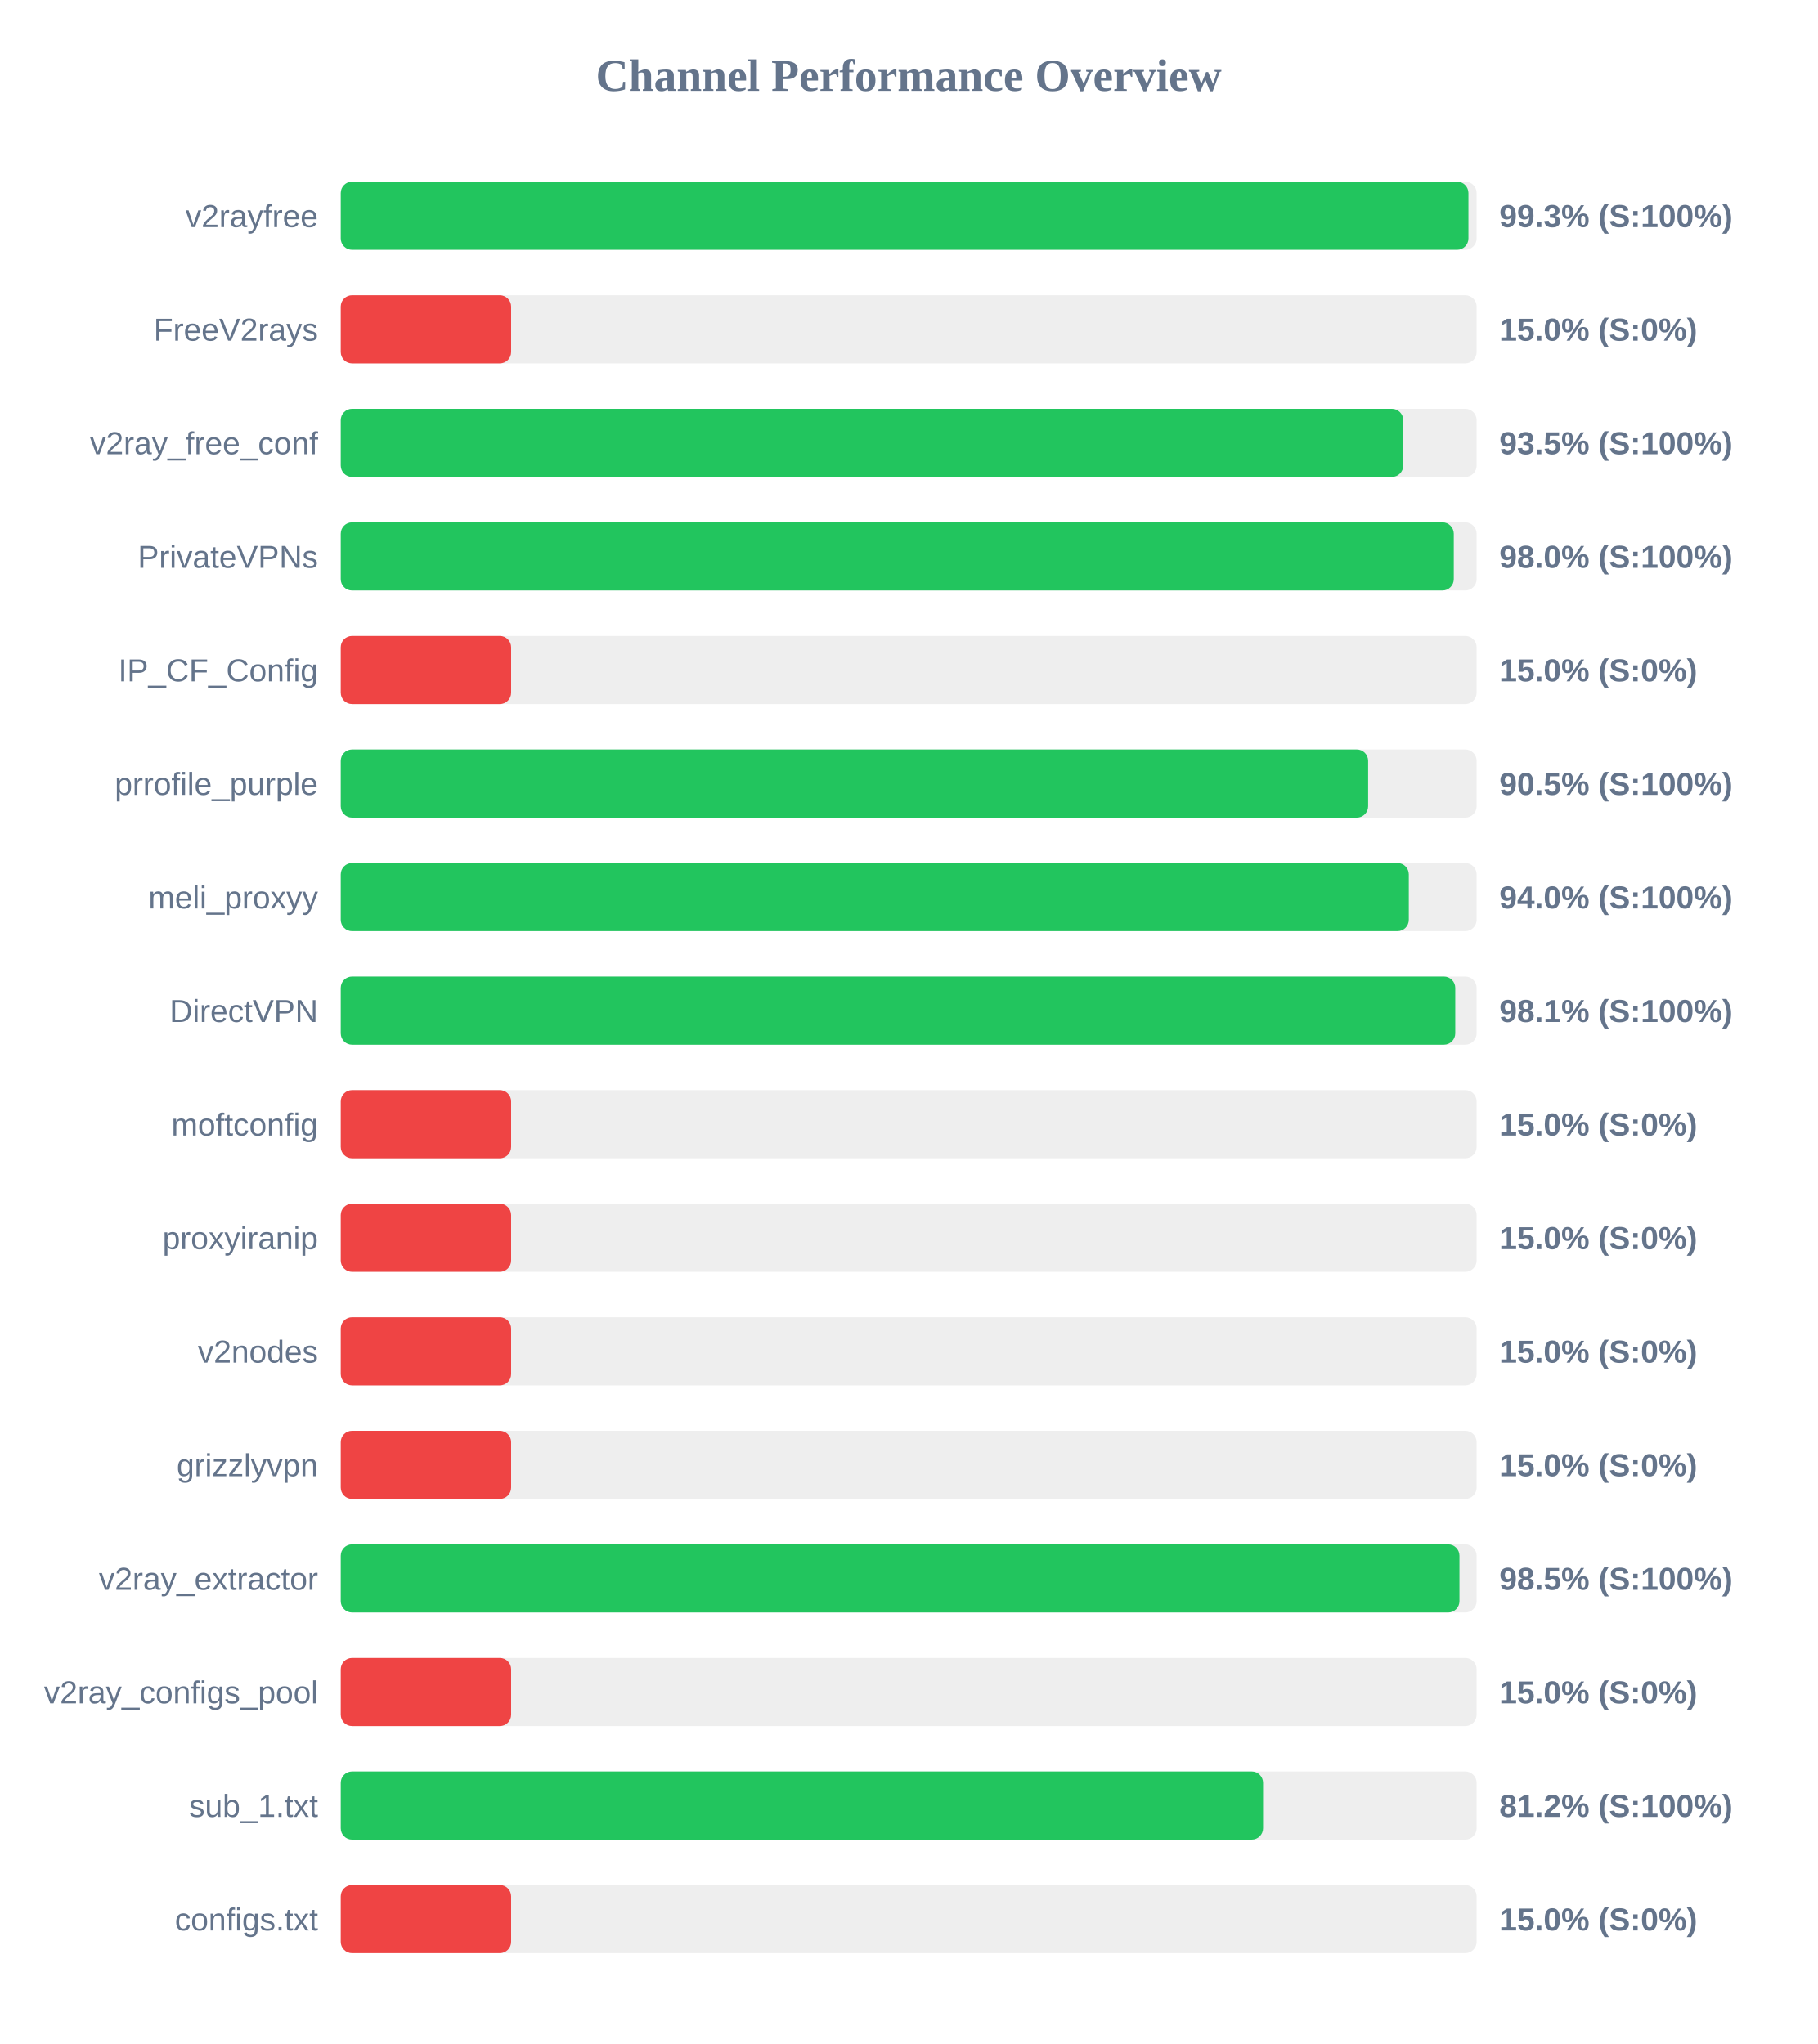
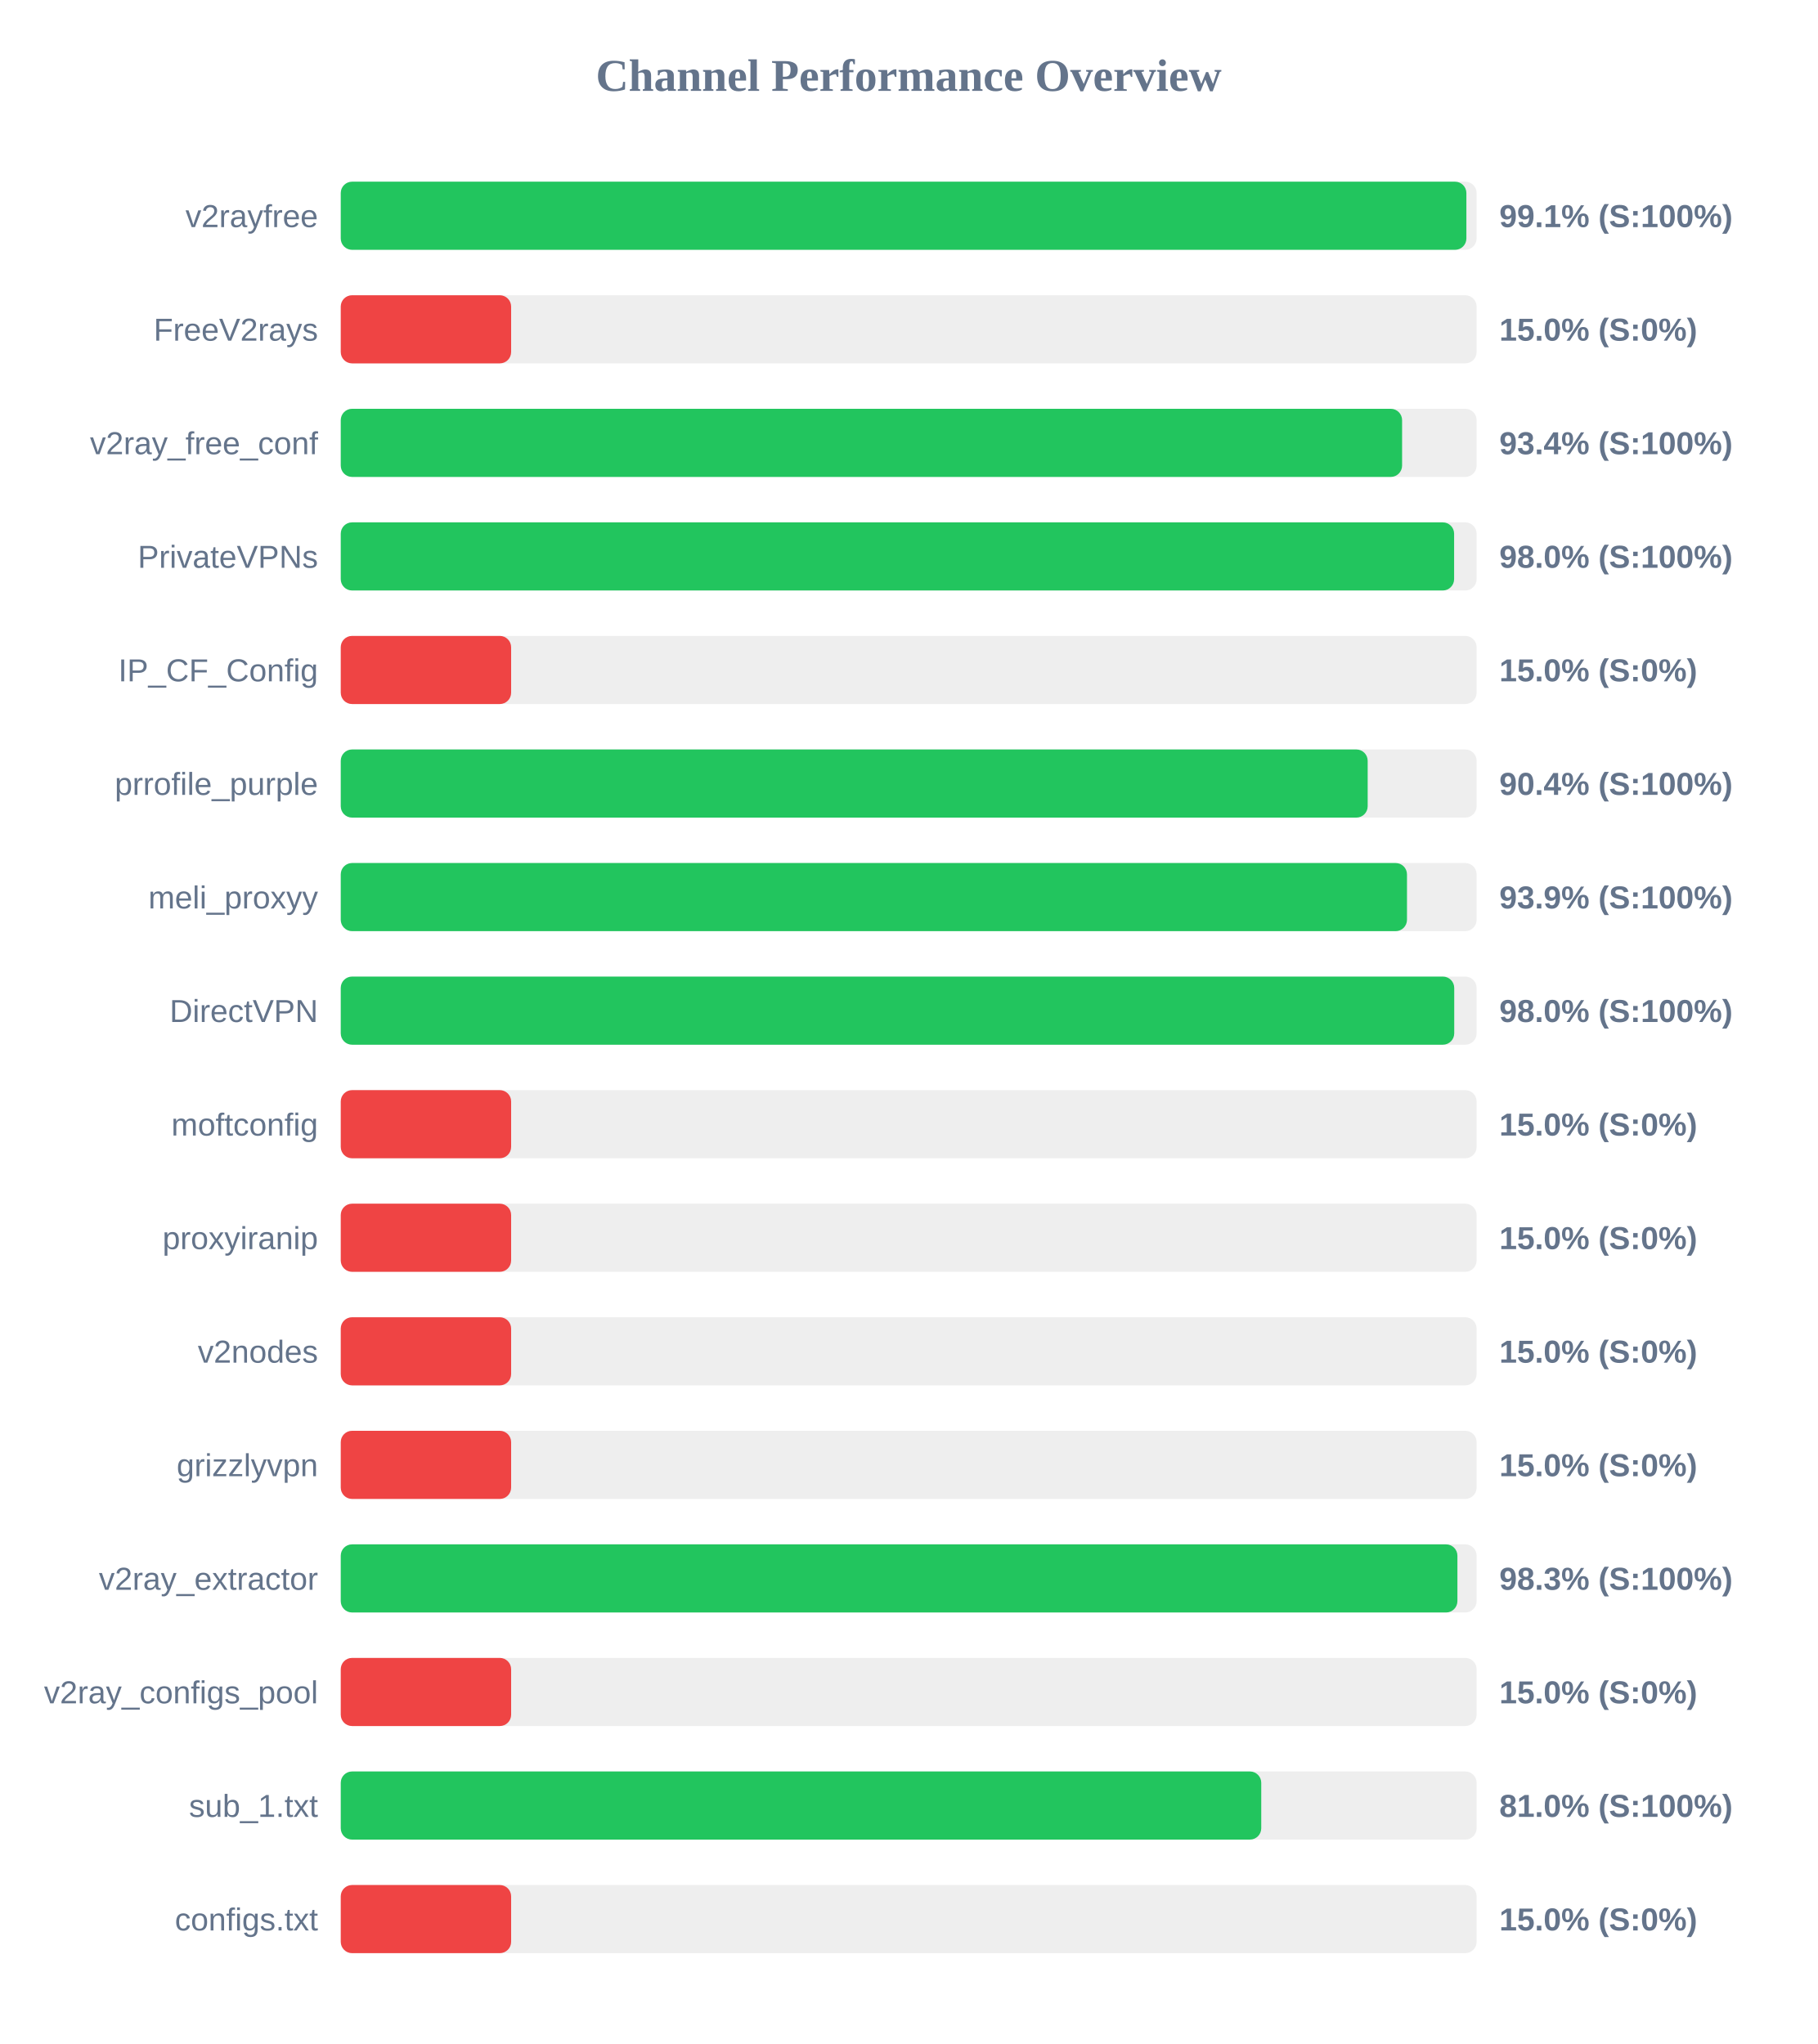
<svg xmlns="http://www.w3.org/2000/svg" width="800" height="900" version="1.1">
  <style>
        .row { font: 14px Arial; fill: #64748b; }
        .score { font: bold 14px Arial; fill: #64748b; }
    </style>
  <text x="400" y="40" text-anchor="middle" font-size="20px" font-weight="bold" fill="#64748b">Channel Performance Overview</text>
  <rect x="150" y="80" width="500" height="30" fill="#eee" rx="5" />
-   <rect x="150" y="80" width="496.4" height="30" fill="#22c55e" rx="5" />
+   <rect x="150" y="80" width="495.5" height="30" fill="#22c55e" rx="5" />
  <text x="140" y="100" text-anchor="end" class="row">v2rayfree</text>
-   <text x="660" y="100" text-anchor="start" class="score">99.3% (S:100%)</text>
+   <text x="660" y="100" text-anchor="start" class="score">99.1% (S:100%)</text>
  <rect x="150" y="130" width="500" height="30" fill="#eee" rx="5" />
  <rect x="150" y="130" width="75.0" height="30" fill="#ef4444" rx="5" />
  <text x="140" y="150" text-anchor="end" class="row">FreeV2rays</text>
  <text x="660" y="150" text-anchor="start" class="score">15.0% (S:0%)</text>
  <rect x="150" y="180" width="500" height="30" fill="#eee" rx="5" />
-   <rect x="150" y="180" width="467.7" height="30" fill="#22c55e" rx="5" />
+   <rect x="150" y="180" width="467.2" height="30" fill="#22c55e" rx="5" />
  <text x="140" y="200" text-anchor="end" class="row">v2ray_free_conf</text>
-   <text x="660" y="200" text-anchor="start" class="score">93.5% (S:100%)</text>
+   <text x="660" y="200" text-anchor="start" class="score">93.4% (S:100%)</text>
  <rect x="150" y="230" width="500" height="30" fill="#eee" rx="5" />
-   <rect x="150" y="230" width="489.95" height="30" fill="#22c55e" rx="5" />
+   <rect x="150" y="230" width="490.1" height="30" fill="#22c55e" rx="5" />
  <text x="140" y="250" text-anchor="end" class="row">PrivateVPNs</text>
  <text x="660" y="250" text-anchor="start" class="score">98.0% (S:100%)</text>
  <rect x="150" y="280" width="500" height="30" fill="#eee" rx="5" />
  <rect x="150" y="280" width="75.0" height="30" fill="#ef4444" rx="5" />
  <text x="140" y="300" text-anchor="end" class="row">IP_CF_Config</text>
  <text x="660" y="300" text-anchor="start" class="score">15.0% (S:0%)</text>
  <rect x="150" y="330" width="500" height="30" fill="#eee" rx="5" />
-   <rect x="150" y="330" width="452.25" height="30" fill="#22c55e" rx="5" />
+   <rect x="150" y="330" width="452.05" height="30" fill="#22c55e" rx="5" />
  <text x="140" y="350" text-anchor="end" class="row">prrofile_purple</text>
-   <text x="660" y="350" text-anchor="start" class="score">90.5% (S:100%)</text>
+   <text x="660" y="350" text-anchor="start" class="score">90.4% (S:100%)</text>
  <rect x="150" y="380" width="500" height="30" fill="#eee" rx="5" />
-   <rect x="150" y="380" width="470.15" height="30" fill="#22c55e" rx="5" />
+   <rect x="150" y="380" width="469.35" height="30" fill="#22c55e" rx="5" />
  <text x="140" y="400" text-anchor="end" class="row">meli_proxyy</text>
-   <text x="660" y="400" text-anchor="start" class="score">94.0% (S:100%)</text>
+   <text x="660" y="400" text-anchor="start" class="score">93.9% (S:100%)</text>
  <rect x="150" y="430" width="500" height="30" fill="#eee" rx="5" />
-   <rect x="150" y="430" width="490.6" height="30" fill="#22c55e" rx="5" />
+   <rect x="150" y="430" width="490.15" height="30" fill="#22c55e" rx="5" />
  <text x="140" y="450" text-anchor="end" class="row">DirectVPN</text>
-   <text x="660" y="450" text-anchor="start" class="score">98.1% (S:100%)</text>
+   <text x="660" y="450" text-anchor="start" class="score">98.0% (S:100%)</text>
  <rect x="150" y="480" width="500" height="30" fill="#eee" rx="5" />
  <rect x="150" y="480" width="75.0" height="30" fill="#ef4444" rx="5" />
  <text x="140" y="500" text-anchor="end" class="row">moftconfig</text>
  <text x="660" y="500" text-anchor="start" class="score">15.0% (S:0%)</text>
  <rect x="150" y="530" width="500" height="30" fill="#eee" rx="5" />
  <rect x="150" y="530" width="75.0" height="30" fill="#ef4444" rx="5" />
  <text x="140" y="550" text-anchor="end" class="row">proxyiranip</text>
  <text x="660" y="550" text-anchor="start" class="score">15.0% (S:0%)</text>
  <rect x="150" y="580" width="500" height="30" fill="#eee" rx="5" />
  <rect x="150" y="580" width="75.0" height="30" fill="#ef4444" rx="5" />
  <text x="140" y="600" text-anchor="end" class="row">v2nodes</text>
  <text x="660" y="600" text-anchor="start" class="score">15.0% (S:0%)</text>
  <rect x="150" y="630" width="500" height="30" fill="#eee" rx="5" />
  <rect x="150" y="630" width="75.0" height="30" fill="#ef4444" rx="5" />
  <text x="140" y="650" text-anchor="end" class="row">grizzlyvpn</text>
  <text x="660" y="650" text-anchor="start" class="score">15.0% (S:0%)</text>
  <rect x="150" y="680" width="500" height="30" fill="#eee" rx="5" />
-   <rect x="150" y="680" width="492.45" height="30" fill="#22c55e" rx="5" />
+   <rect x="150" y="680" width="491.55" height="30" fill="#22c55e" rx="5" />
  <text x="140" y="700" text-anchor="end" class="row">v2ray_extractor</text>
-   <text x="660" y="700" text-anchor="start" class="score">98.5% (S:100%)</text>
+   <text x="660" y="700" text-anchor="start" class="score">98.3% (S:100%)</text>
  <rect x="150" y="730" width="500" height="30" fill="#eee" rx="5" />
  <rect x="150" y="730" width="75.0" height="30" fill="#ef4444" rx="5" />
  <text x="140" y="750" text-anchor="end" class="row">v2ray_configs_pool</text>
  <text x="660" y="750" text-anchor="start" class="score">15.0% (S:0%)</text>
  <rect x="150" y="780" width="500" height="30" fill="#eee" rx="5" />
-   <rect x="150" y="780" width="406.0" height="30" fill="#22c55e" rx="5" />
+   <rect x="150" y="780" width="405.2" height="30" fill="#22c55e" rx="5" />
  <text x="140" y="800" text-anchor="end" class="row">sub_1.txt</text>
-   <text x="660" y="800" text-anchor="start" class="score">81.2% (S:100%)</text>
+   <text x="660" y="800" text-anchor="start" class="score">81.0% (S:100%)</text>
  <rect x="150" y="830" width="500" height="30" fill="#eee" rx="5" />
  <rect x="150" y="830" width="75.0" height="30" fill="#ef4444" rx="5" />
  <text x="140" y="850" text-anchor="end" class="row">configs.txt</text>
  <text x="660" y="850" text-anchor="start" class="score">15.0% (S:0%)</text>
</svg>
